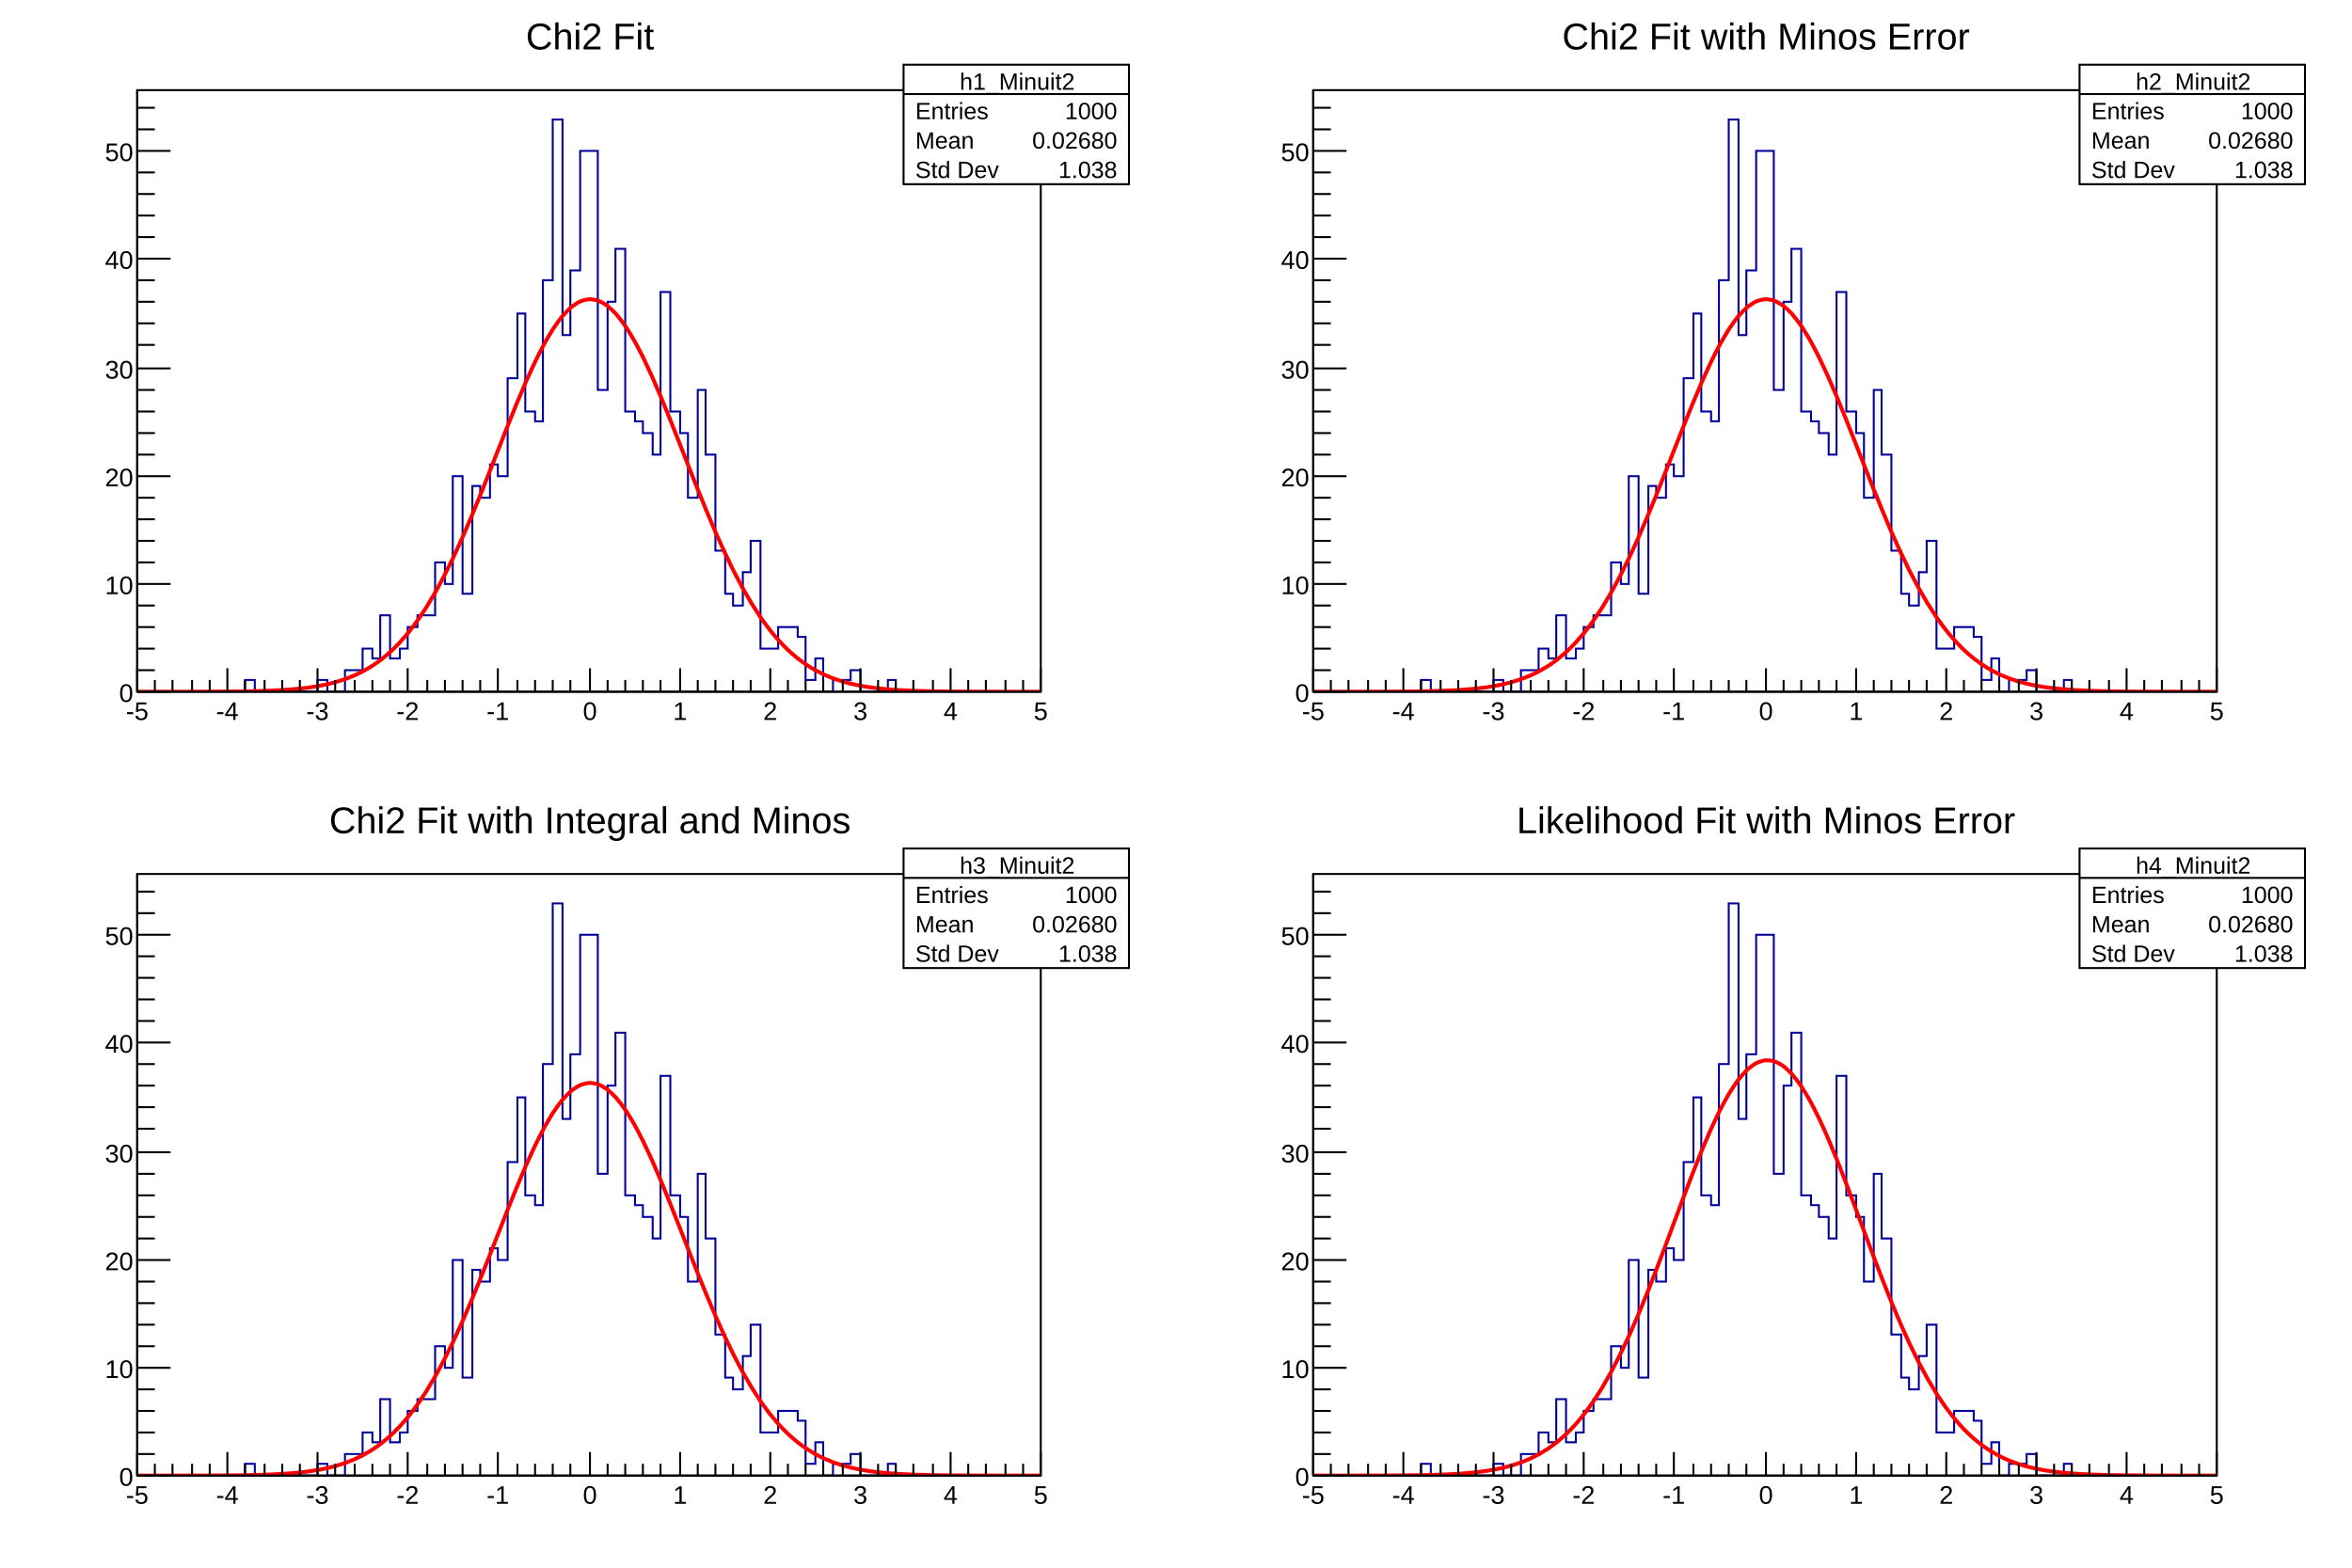
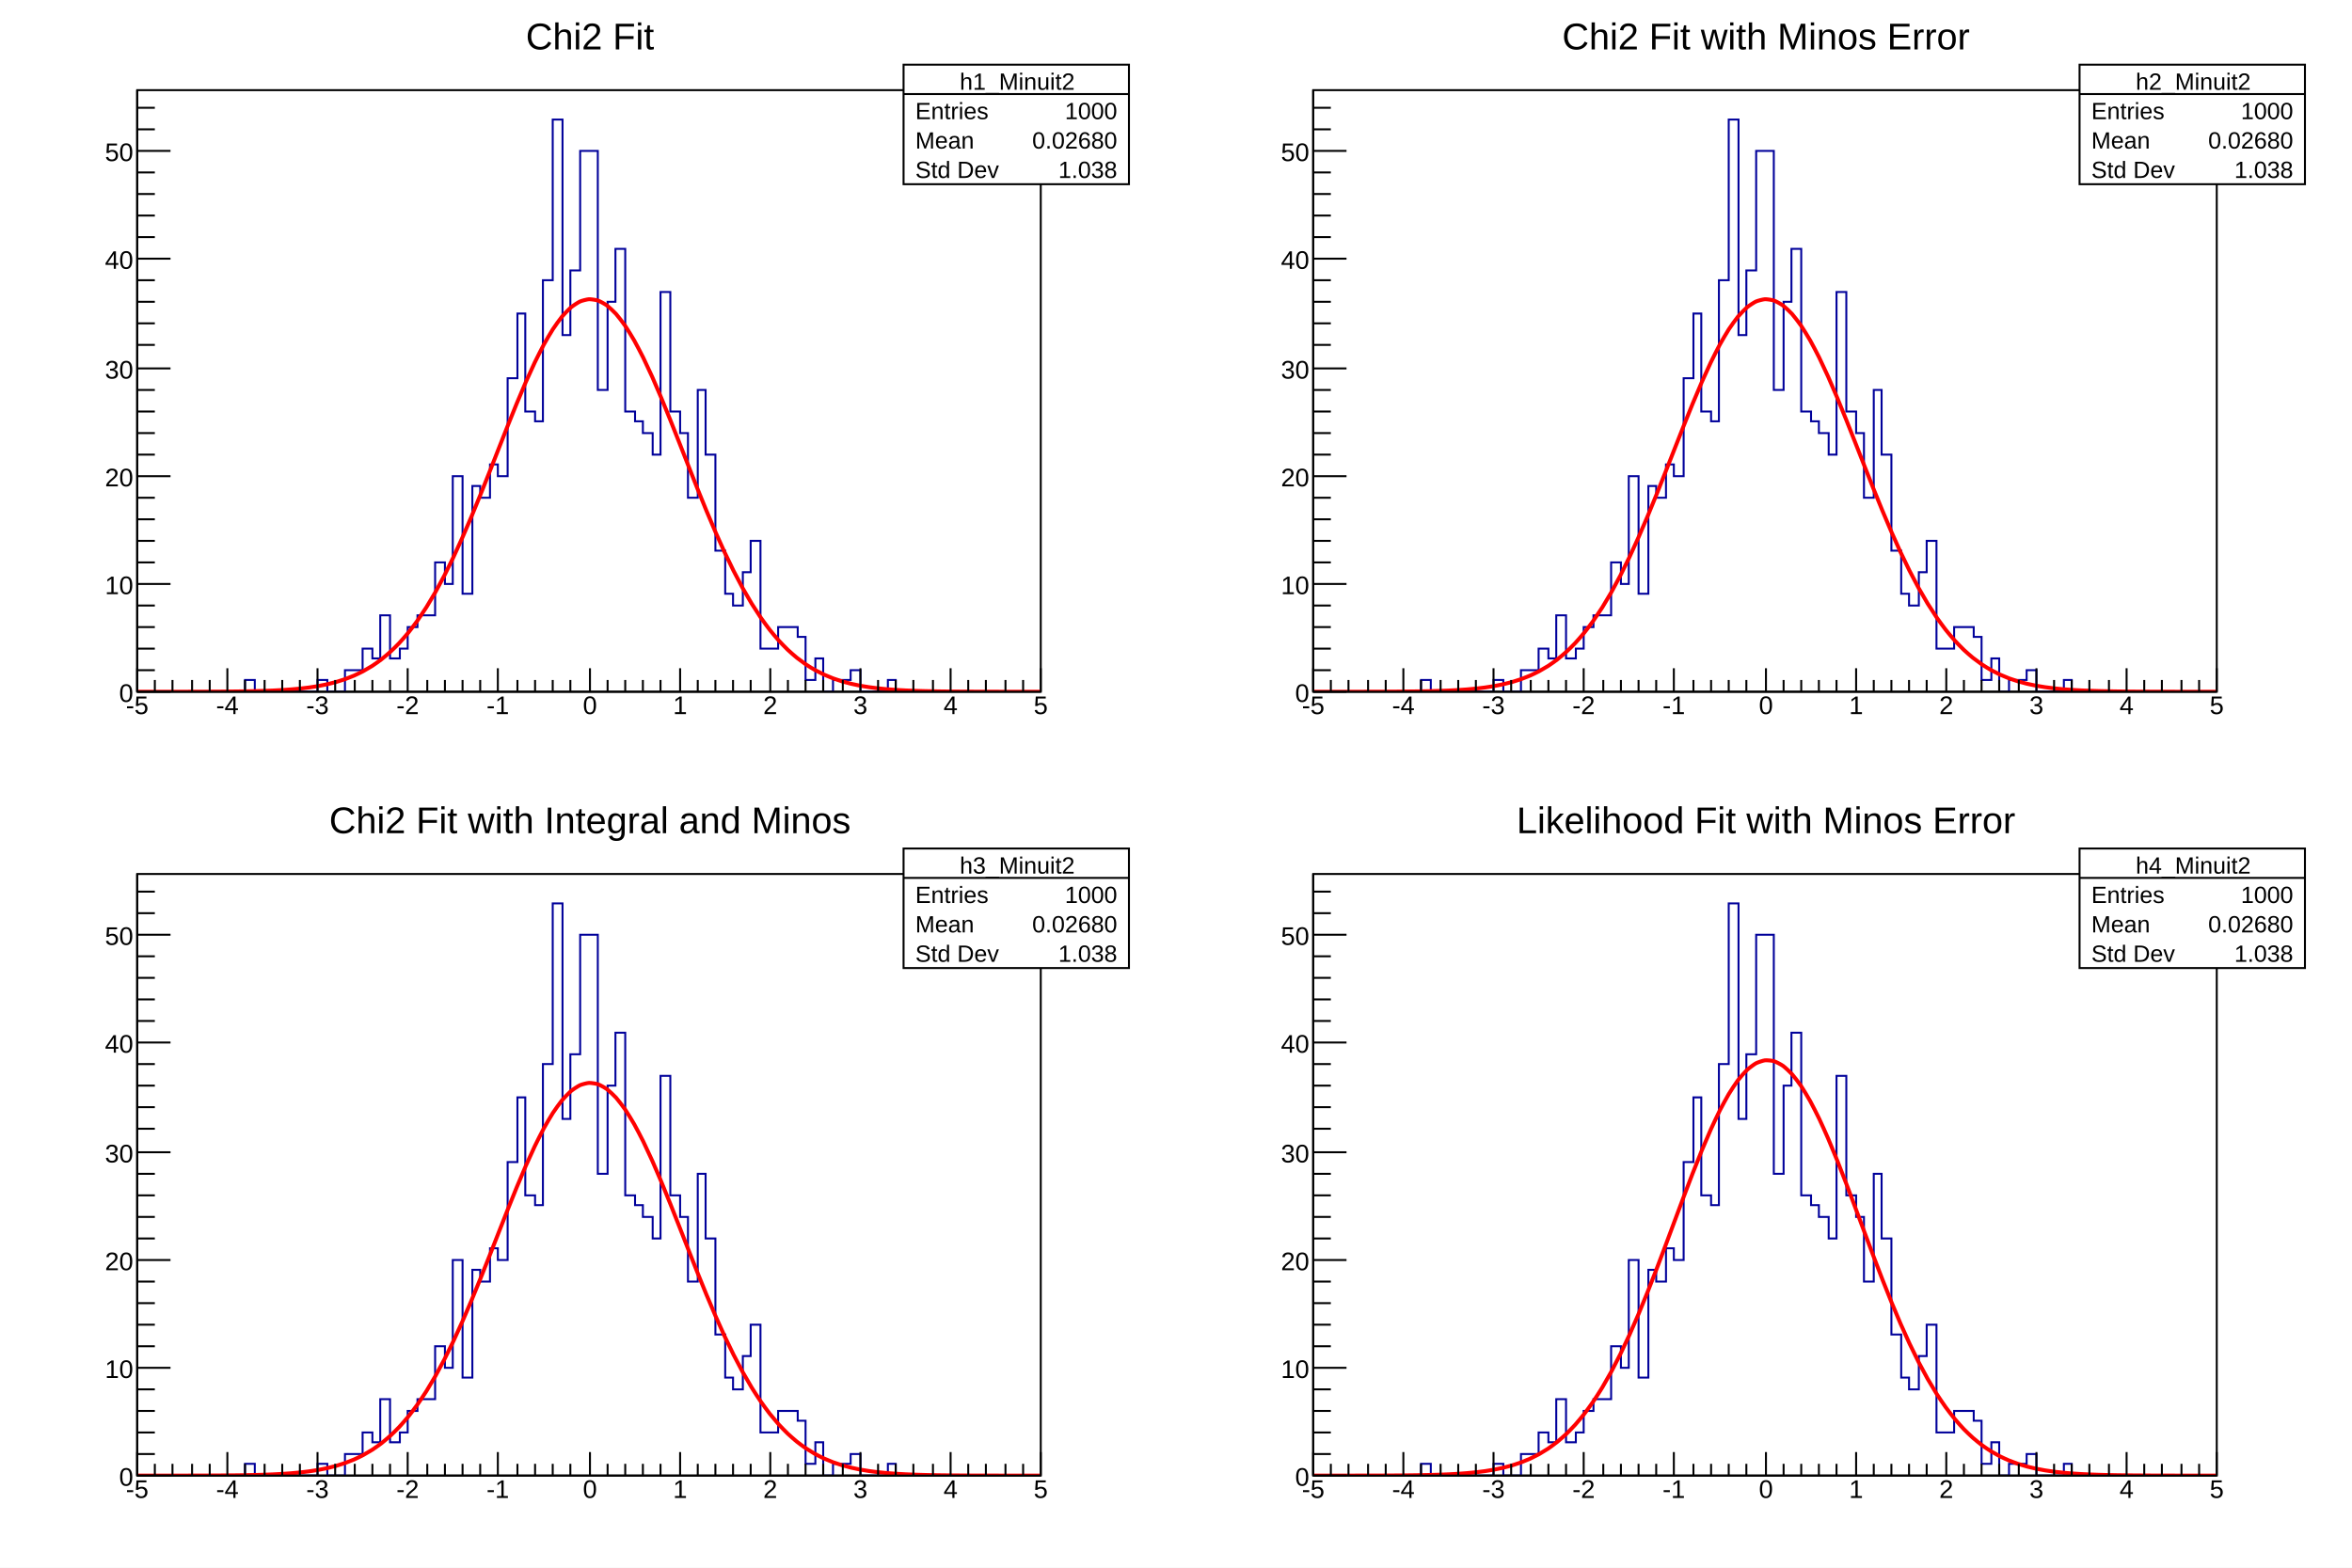
<svg xmlns="http://www.w3.org/2000/svg" viewBox="0 0 1200 800" preserveAspectRatio="none" width="1200" height="800">
  <path d="M0,0H1200V800H0Z" style="fill: white;" />
  <g>
    <svg viewBox="0 0 576 384" preserveAspectRatio="none" x="12" y="8" width="576" height="384">
      <path d="M0,0H576V384H0Z" style="fill: white;" />
      <g>
        <g transform="translate(58,38)">
          <path d="M0,0H461V307H0Z" style="fill: white; stroke: black; stroke-width: 1;" />
          <svg x="0" y="0" overflow="hidden" width="461" height="307" viewBox="0 0 461 307">
            <g>
              <path d="M0,307h55v-6h5v6h32v-6h5v6h9v-11h9v-11h5v5h4v-22h5v22h5v-5h4v-11h5v-6h9v-27h5v11h4v-55h5v60h5v-55h4v6h5v-17h4v6h5v-50h5v-33h4v50h5v5h4v-72h5v-82h5v110h4v-33h5v-61h9v122h5v-45h4v-27h5v83h5v5h4v6h5v11h4v-83h5v61h5v11h4v33h5v-55h4v33h5v49h5v22h4v6h5v-17h4v-16h5v55h9v-11h10v5h4v22h5v-11h4v17h5v-6h9v-5h5v11h14v-6h4v6h74" style="stroke-linejoin: miter; stroke: #00009a; stroke-width: 1; fill: none;" />
            </g>
            <g>
              <path d="M0,307C0.46,307,3.69,307,4.61,307S8.3,307,9.22,307S12.91,306.99,13.83,306.99S17.52,306.99,18.44,306.99S22.13,306.99,23.05,306.99S26.74,306.98,27.66,306.98S31.35,306.97,32.27,306.97S35.96,306.95,36.88,306.95S40.57,306.93,41.49,306.93S45.18,306.9,46.1,306.89S49.79,306.86,50.71,306.84S54.4,306.79,55.32,306.78S59.01,306.7,59.93,306.68S63.62,306.58,64.54,306.55S68.23,306.42,69.15,306.38S72.84,306.19,73.76,306.14S77.45,305.89,78.37,305.82S82.06,305.49,82.98,305.4S86.67,304.97,87.59,304.84S91.28,304.29,92.2,304.13S95.89,303.42,96.81,303.21S100.5,302.31,101.42,302.05S105.11,300.91,106.03,300.59S109.72,299.18,110.64,298.77S114.33,297.04,115.25,296.54S118.94,294.43,119.86,293.84S123.55,291.29,124.47,290.58S128.16,287.55,129.08,286.71S132.77,283.15,133.69,282.16S137.38,278.01,138.3,276.88S141.99,272.11,142.91,270.81S146.6,265.38,147.52,263.92S151.21,257.83,152.13,256.2S155.82,249.44,156.74,247.65S160.43,240.25,161.35,238.31S165.04,230.32,165.96,228.24S169.65,219.73,170.57,217.54S174.26,208.6,175.18,206.32S178.87,197.08,179.79,194.75S183.48,185.36,184.4,183.02S188.09,173.65,189.01,171.34S192.7,162.17,193.62,159.94S197.31,151.16,198.23,149.06S201.92,140.88,202.84,138.96S206.53,131.57,207.45,129.87S211.14,123.46,212.06,122.04S215.75,116.76,216.67,115.65S220.36,111.66,221.28,110.88S224.97,108.29,225.89,107.87S229.58,106.74,230.5,106.69S234.19,107.06,235.11,107.38S238.8,109.23,239.72,109.92S243.41,113.21,244.33,114.24S248.02,118.87,248.94,120.22S252.63,126.07,253.55,127.69S257.24,134.61,258.16,136.47S261.85,144.28,262.77,146.33S266.46,154.83,267.38,157.03S271.07,166.03,271.99,168.32S275.68,177.62,276.6,179.95S280.29,189.36,281.21,191.69S284.9,201.03,285.82,203.32S289.51,212.43,290.43,214.65S294.12,223.39,295.04,225.5S298.73,233.77,299.65,235.75S303.34,243.45,304.26,245.28S307.95,252.37,308.87,254.04S312.56,260.48,313.48,261.98S317.17,267.75,318.09,269.09S321.78,274.19,322.7,275.37S326.39,279.83,327.31,280.85S331,284.71,331.92,285.59S335.61,288.89,336.53,289.63S340.22,292.41,341.14,293.04S344.83,295.37,345.75,295.88S349.44,297.81,350.36,298.23S354.05,299.8,354.97,300.15S358.66,301.42,359.58,301.7S363.27,302.71,364.19,302.93S367.88,303.73,368.8,303.91S372.49,304.54,373.41,304.67S377.1,305.16,378.02,305.26S381.71,305.64,382.63,305.72S386.32,306,387.24,306.06S390.93,306.27,391.85,306.32S395.54,306.48,396.46,306.51S400.15,306.63,401.07,306.65S404.76,306.74,405.68,306.75S409.37,306.82,410.29,306.83S413.98,306.87,414.9,306.88S418.59,306.91,419.51,306.92S423.2,306.94,424.12,306.94S427.81,306.96,428.73,306.96S432.42,306.97,433.34,306.98S437.03,306.98,437.95,306.98S441.64,306.99,442.56,306.99S446.25,306.99,447.17,306.99S450.86,307,451.78,307S455.47,307,456.39,307S460.54,307,461,307" style="fill: none; stroke: red; stroke-width: 2;" />
            </g>
          </svg>
          <g>
            <g transform="translate(0,307)">
              <path d="M0,0h461M0,-12V0M9,-6V0M18,-6V0M28,-6V0M37,-6V0M46,-12V0M55,-6V0M65,-6V0M74,-6V0M83,-6V0M92,-12V0M101,-6V0M111,-6V0M120,-6V0M129,-6V0M138,-12V0M148,-6V0M157,-6V0M166,-6V0M175,-6V0M184,-12V0M194,-6V0M203,-6V0M212,-6V0M221,-6V0M231,-12V0M240,-6V0M249,-6V0M258,-6V0M267,-6V0M277,-12V0M286,-6V0M295,-6V0M304,-6V0M313,-6V0M323,-12V0M332,-6V0M341,-6V0M350,-6V0M360,-6V0M369,-12V0M378,-6V0M387,-6V0M396,-6V0M406,-6V0M415,-12V0M424,-6V0M433,-6V0M443,-6V0M452,-6V0M461,-12V0" style="stroke: black; stroke-width: 1;" />
              <g font-family="Arial" font-size="13" space="preserve" fill="black" text-anchor="middle">
-                 <text dy=".8em" transform="translate(0,4)">
+                 <text dy=".8em" transform="translate(0,1)">
         -5
        </text>
-                 <text dy=".8em" transform="translate(46,4)">
+                 <text dy=".8em" transform="translate(46,1)">
         -4
        </text>
-                 <text dy=".8em" transform="translate(92,4)">
+                 <text dy=".8em" transform="translate(92,1)">
         -3
        </text>
-                 <text dy=".8em" transform="translate(138,4)">
+                 <text dy=".8em" transform="translate(138,1)">
         -2
        </text>
-                 <text dy=".8em" transform="translate(184,4)">
+                 <text dy=".8em" transform="translate(184,1)">
         -1
        </text>
-                 <text dy=".8em" transform="translate(231,4)">
-          0
-         </text>
-                 <text dy=".8em" transform="translate(277,4)">
+                 <text dy=".8em" transform="translate(231,1)">
+          0
+         </text>
+                 <text dy=".8em" transform="translate(277,1)">
         1
        </text>
-                 <text dy=".8em" transform="translate(323,4)">
+                 <text dy=".8em" transform="translate(323,1)">
         2
        </text>
-                 <text dy=".8em" transform="translate(369,4)">
+                 <text dy=".8em" transform="translate(369,1)">
         3
        </text>
-                 <text dy=".8em" transform="translate(415,4)">
+                 <text dy=".8em" transform="translate(415,1)">
         4
        </text>
-                 <text dy=".8em" transform="translate(461,4)">
+                 <text dy=".8em" transform="translate(461,1)">
         5
        </text>
              </g>
            </g>
            <g>
              <path d="M0,0v307M17,307H0M9,296H0M9,285H0M9,274H0M9,263H0M17,252H0M9,241H0M9,230H0M9,219H0M9,208H0M17,197H0M9,186H0M9,175H0M9,164H0M9,153H0M17,142H0M9,130H0M9,119H0M9,108H0M9,97H0M17,86H0M9,75H0M9,64H0M9,53H0M9,42H0M17,31H0M9,20H0M9,9H0" style="stroke: black; stroke-width: 1;" />
              <g font-family="Arial" font-size="13" space="preserve" fill="black" text-anchor="end">
                <text dy=".4em" transform="translate(-2,307)">
         0
        </text>
                <text dy=".4em" transform="translate(-2,252)">
         10
        </text>
                <text dy=".4em" transform="translate(-2,197)">
         20
        </text>
                <text dy=".4em" transform="translate(-2,142)">
         30
        </text>
                <text dy=".4em" transform="translate(-2,86)">
         40
        </text>
                <text dy=".4em" transform="translate(-2,31)">
         50
        </text>
              </g>
            </g>
          </g>
        </g>
        <g transform="translate(58,2)" font-family="Arial" font-size="19" space="preserve">
          <text fill="black" text-anchor="middle" dy=".8em" transform="translate(231)">
      Chi2 Fit
     </text>
        </g>
        <g transform="translate(449,25)" font-family="Arial" font-size="12" space="preserve" fill="black">
          <path d="M0,0H115V61H0Z" style="fill: white; stroke: black; stroke-width: 1;" />
          <text text-anchor="middle" dy=".4em" transform="translate(58,8)">
      h1_Minuit2
     </text>
          <text text-anchor="start" dy=".4em" transform="translate(6,23)">
      Entries
     </text>
          <text text-anchor="end" dy=".4em" transform="translate(109,23)">
      1000
     </text>
          <text text-anchor="start" dy=".4em" transform="translate(6,38)">
      Mean
     </text>
          <text text-anchor="end" dy=".4em" transform="translate(109,38)">
      0.02680
     </text>
          <text text-anchor="start" dy=".4em" transform="translate(6,53)">
      Std Dev
     </text>
          <text text-anchor="end" dy=".4em" transform="translate(109,53)">
      1.038
     </text>
          <path d="M0,15h115" style="stroke: black; stroke-width: 1;" />
        </g>
      </g>
    </svg>
    <svg viewBox="0 0 576 384" preserveAspectRatio="none" x="612" y="8" width="576" height="384">
      <path d="M0,0H576V384H0Z" style="fill: white;" />
      <g>
        <g transform="translate(58,38)">
          <path d="M0,0H461V307H0Z" style="fill: white; stroke: black; stroke-width: 1;" />
          <svg x="0" y="0" overflow="hidden" width="461" height="307" viewBox="0 0 461 307">
            <g>
              <path d="M0,307h55v-6h5v6h32v-6h5v6h9v-11h9v-11h5v5h4v-22h5v22h5v-5h4v-11h5v-6h9v-27h5v11h4v-55h5v60h5v-55h4v6h5v-17h4v6h5v-50h5v-33h4v50h5v5h4v-72h5v-82h5v110h4v-33h5v-61h9v122h5v-45h4v-27h5v83h5v5h4v6h5v11h4v-83h5v61h5v11h4v33h5v-55h4v33h5v49h5v22h4v6h5v-17h4v-16h5v55h9v-11h10v5h4v22h5v-11h4v17h5v-6h9v-5h5v11h14v-6h4v6h74" style="stroke-linejoin: miter; stroke: #00009a; stroke-width: 1; fill: none;" />
            </g>
            <g>
              <path d="M0,307C0.46,307,3.69,307,4.61,307S8.3,307,9.22,307S12.91,306.99,13.83,306.99S17.52,306.99,18.44,306.99S22.13,306.99,23.05,306.99S26.74,306.98,27.66,306.98S31.35,306.97,32.27,306.97S35.96,306.95,36.88,306.95S40.57,306.93,41.49,306.93S45.18,306.9,46.1,306.89S49.79,306.86,50.71,306.84S54.4,306.79,55.32,306.78S59.01,306.7,59.93,306.68S63.62,306.58,64.54,306.55S68.23,306.42,69.15,306.38S72.84,306.19,73.76,306.14S77.45,305.89,78.37,305.82S82.06,305.49,82.98,305.4S86.67,304.97,87.59,304.84S91.28,304.29,92.2,304.13S95.89,303.42,96.81,303.21S100.5,302.31,101.42,302.05S105.11,300.91,106.03,300.59S109.72,299.18,110.64,298.77S114.33,297.04,115.25,296.54S118.94,294.43,119.86,293.84S123.55,291.29,124.47,290.58S128.16,287.55,129.08,286.71S132.77,283.15,133.69,282.16S137.38,278.01,138.3,276.88S141.99,272.11,142.91,270.81S146.6,265.38,147.52,263.92S151.21,257.83,152.13,256.2S155.82,249.44,156.74,247.65S160.43,240.25,161.35,238.31S165.04,230.32,165.96,228.24S169.65,219.73,170.57,217.54S174.26,208.6,175.18,206.32S178.87,197.08,179.79,194.75S183.48,185.36,184.4,183.02S188.09,173.65,189.01,171.34S192.7,162.17,193.62,159.94S197.31,151.16,198.23,149.06S201.92,140.88,202.84,138.96S206.53,131.57,207.45,129.87S211.14,123.46,212.06,122.04S215.75,116.76,216.67,115.65S220.36,111.66,221.28,110.88S224.97,108.29,225.89,107.87S229.58,106.74,230.5,106.69S234.19,107.06,235.11,107.38S238.8,109.23,239.72,109.92S243.41,113.21,244.33,114.24S248.02,118.87,248.94,120.22S252.63,126.07,253.55,127.69S257.24,134.61,258.16,136.47S261.85,144.28,262.77,146.33S266.46,154.83,267.38,157.03S271.07,166.03,271.99,168.32S275.68,177.62,276.6,179.95S280.29,189.36,281.21,191.69S284.9,201.03,285.82,203.32S289.51,212.43,290.43,214.65S294.12,223.39,295.04,225.5S298.73,233.77,299.65,235.75S303.34,243.45,304.26,245.28S307.95,252.37,308.87,254.04S312.56,260.48,313.48,261.98S317.17,267.75,318.09,269.09S321.78,274.19,322.7,275.37S326.39,279.83,327.31,280.85S331,284.71,331.92,285.59S335.61,288.89,336.53,289.63S340.22,292.41,341.14,293.04S344.83,295.37,345.75,295.88S349.44,297.81,350.36,298.23S354.05,299.8,354.97,300.15S358.66,301.42,359.58,301.7S363.27,302.71,364.19,302.93S367.88,303.73,368.8,303.91S372.49,304.54,373.41,304.67S377.1,305.16,378.02,305.26S381.71,305.64,382.63,305.72S386.32,306,387.24,306.06S390.93,306.27,391.85,306.32S395.54,306.48,396.46,306.51S400.15,306.63,401.07,306.65S404.76,306.74,405.68,306.75S409.37,306.82,410.29,306.83S413.98,306.87,414.9,306.88S418.59,306.91,419.51,306.92S423.2,306.94,424.12,306.94S427.81,306.96,428.73,306.96S432.42,306.97,433.34,306.98S437.03,306.98,437.95,306.98S441.64,306.99,442.56,306.99S446.25,306.99,447.17,306.99S450.86,307,451.78,307S455.47,307,456.39,307S460.54,307,461,307" style="fill: none; stroke: red; stroke-width: 2;" />
            </g>
          </svg>
          <g>
            <g transform="translate(0,307)">
              <path d="M0,0h461M0,-12V0M9,-6V0M18,-6V0M28,-6V0M37,-6V0M46,-12V0M55,-6V0M65,-6V0M74,-6V0M83,-6V0M92,-12V0M101,-6V0M111,-6V0M120,-6V0M129,-6V0M138,-12V0M148,-6V0M157,-6V0M166,-6V0M175,-6V0M184,-12V0M194,-6V0M203,-6V0M212,-6V0M221,-6V0M231,-12V0M240,-6V0M249,-6V0M258,-6V0M267,-6V0M277,-12V0M286,-6V0M295,-6V0M304,-6V0M313,-6V0M323,-12V0M332,-6V0M341,-6V0M350,-6V0M360,-6V0M369,-12V0M378,-6V0M387,-6V0M396,-6V0M406,-6V0M415,-12V0M424,-6V0M433,-6V0M443,-6V0M452,-6V0M461,-12V0" style="stroke: black; stroke-width: 1;" />
              <g font-family="Arial" font-size="13" space="preserve" fill="black" text-anchor="middle">
-                 <text dy=".8em" transform="translate(0,4)">
+                 <text dy=".8em" transform="translate(0,1)">
         -5
        </text>
-                 <text dy=".8em" transform="translate(46,4)">
+                 <text dy=".8em" transform="translate(46,1)">
         -4
        </text>
-                 <text dy=".8em" transform="translate(92,4)">
+                 <text dy=".8em" transform="translate(92,1)">
         -3
        </text>
-                 <text dy=".8em" transform="translate(138,4)">
+                 <text dy=".8em" transform="translate(138,1)">
         -2
        </text>
-                 <text dy=".8em" transform="translate(184,4)">
+                 <text dy=".8em" transform="translate(184,1)">
         -1
        </text>
-                 <text dy=".8em" transform="translate(231,4)">
-          0
-         </text>
-                 <text dy=".8em" transform="translate(277,4)">
+                 <text dy=".8em" transform="translate(231,1)">
+          0
+         </text>
+                 <text dy=".8em" transform="translate(277,1)">
         1
        </text>
-                 <text dy=".8em" transform="translate(323,4)">
+                 <text dy=".8em" transform="translate(323,1)">
         2
        </text>
-                 <text dy=".8em" transform="translate(369,4)">
+                 <text dy=".8em" transform="translate(369,1)">
         3
        </text>
-                 <text dy=".8em" transform="translate(415,4)">
+                 <text dy=".8em" transform="translate(415,1)">
         4
        </text>
-                 <text dy=".8em" transform="translate(461,4)">
+                 <text dy=".8em" transform="translate(461,1)">
         5
        </text>
              </g>
            </g>
            <g>
              <path d="M0,0v307M17,307H0M9,296H0M9,285H0M9,274H0M9,263H0M17,252H0M9,241H0M9,230H0M9,219H0M9,208H0M17,197H0M9,186H0M9,175H0M9,164H0M9,153H0M17,142H0M9,130H0M9,119H0M9,108H0M9,97H0M17,86H0M9,75H0M9,64H0M9,53H0M9,42H0M17,31H0M9,20H0M9,9H0" style="stroke: black; stroke-width: 1;" />
              <g font-family="Arial" font-size="13" space="preserve" fill="black" text-anchor="end">
                <text dy=".4em" transform="translate(-2,307)">
         0
        </text>
                <text dy=".4em" transform="translate(-2,252)">
         10
        </text>
                <text dy=".4em" transform="translate(-2,197)">
         20
        </text>
                <text dy=".4em" transform="translate(-2,142)">
         30
        </text>
                <text dy=".4em" transform="translate(-2,86)">
         40
        </text>
                <text dy=".4em" transform="translate(-2,31)">
         50
        </text>
              </g>
            </g>
          </g>
        </g>
        <g transform="translate(58,2)" font-family="Arial" font-size="19" space="preserve">
          <text fill="black" text-anchor="middle" dy=".8em" transform="translate(231)">
      Chi2 Fit with Minos Error
     </text>
        </g>
        <g transform="translate(449,25)" font-family="Arial" font-size="12" space="preserve" fill="black">
          <path d="M0,0H115V61H0Z" style="fill: white; stroke: black; stroke-width: 1;" />
          <text text-anchor="middle" dy=".4em" transform="translate(58,8)">
      h2_Minuit2
     </text>
          <text text-anchor="start" dy=".4em" transform="translate(6,23)">
      Entries
     </text>
          <text text-anchor="end" dy=".4em" transform="translate(109,23)">
      1000
     </text>
          <text text-anchor="start" dy=".4em" transform="translate(6,38)">
      Mean
     </text>
          <text text-anchor="end" dy=".4em" transform="translate(109,38)">
      0.02680
     </text>
          <text text-anchor="start" dy=".4em" transform="translate(6,53)">
      Std Dev
     </text>
          <text text-anchor="end" dy=".4em" transform="translate(109,53)">
      1.038
     </text>
          <path d="M0,15h115" style="stroke: black; stroke-width: 1;" />
        </g>
      </g>
    </svg>
    <svg viewBox="0 0 576 384" preserveAspectRatio="none" x="12" y="408" width="576" height="384">
      <path d="M0,0H576V384H0Z" style="fill: white;" />
      <g>
        <g transform="translate(58,38)">
          <path d="M0,0H461V307H0Z" style="fill: white; stroke: black; stroke-width: 1;" />
          <svg x="0" y="0" overflow="hidden" width="461" height="307" viewBox="0 0 461 307">
            <g>
              <path d="M0,307h55v-6h5v6h32v-6h5v6h9v-11h9v-11h5v5h4v-22h5v22h5v-5h4v-11h5v-6h9v-27h5v11h4v-55h5v60h5v-55h4v6h5v-17h4v6h5v-50h5v-33h4v50h5v5h4v-72h5v-82h5v110h4v-33h5v-61h9v122h5v-45h4v-27h5v83h5v5h4v6h5v11h4v-83h5v61h5v11h4v33h5v-55h4v33h5v49h5v22h4v6h5v-17h4v-16h5v55h9v-11h10v5h4v22h5v-11h4v17h5v-6h9v-5h5v11h14v-6h4v6h74" style="stroke-linejoin: miter; stroke: #00009a; stroke-width: 1; fill: none;" />
            </g>
            <g>
              <path d="M0,307C0.46,307,3.69,307,4.61,307S8.3,307,9.22,307S12.91,306.99,13.83,306.99S17.52,306.99,18.44,306.99S22.13,306.99,23.05,306.99S26.74,306.98,27.66,306.98S31.35,306.97,32.27,306.97S35.96,306.95,36.88,306.95S40.57,306.93,41.49,306.93S45.18,306.9,46.1,306.89S49.79,306.86,50.71,306.85S54.4,306.79,55.32,306.78S59.01,306.71,59.93,306.68S63.62,306.58,64.54,306.55S68.23,306.42,69.15,306.38S72.84,306.2,73.76,306.14S77.45,305.9,78.37,305.82S82.06,305.5,82.98,305.4S86.67,304.98,87.59,304.85S91.28,304.3,92.2,304.14S95.89,303.43,96.81,303.22S100.5,302.32,101.42,302.06S105.11,300.93,106.03,300.6S109.72,299.19,110.64,298.79S114.33,297.06,115.25,296.56S118.94,294.45,119.86,293.86S123.55,291.32,124.47,290.61S128.16,287.58,129.08,286.74S132.77,283.18,133.69,282.19S137.38,278.05,138.3,276.91S141.99,272.14,142.91,270.84S146.6,265.42,147.52,263.96S151.21,257.86,152.13,256.24S155.82,249.48,156.74,247.69S160.43,240.29,161.35,238.34S165.04,230.35,165.96,228.27S169.65,219.75,170.57,217.56S174.26,208.62,175.18,206.34S178.87,197.09,179.79,194.76S183.48,185.36,184.4,183.02S188.09,173.64,189.01,171.33S192.7,162.15,193.62,159.92S197.31,151.13,198.23,149.03S201.92,140.84,202.84,138.92S206.53,131.52,207.45,129.82S211.14,123.4,212.06,121.97S215.75,116.7,216.67,115.58S220.36,111.59,221.28,110.81S224.97,108.21,225.89,107.79S229.58,106.66,230.5,106.61S234.19,106.98,235.11,107.3S238.8,109.16,239.72,109.85S243.41,113.14,244.33,114.17S248.02,118.81,248.94,120.15S252.63,126.01,253.55,127.64S257.24,134.56,258.16,136.43S261.85,144.24,262.77,146.3S266.46,154.81,267.38,157.01S271.07,166.01,271.99,168.31S275.68,177.61,276.6,179.95S280.29,189.36,281.21,191.7S284.9,201.04,285.82,203.34S289.51,212.45,290.43,214.67S294.12,223.41,295.04,225.52S298.73,233.8,299.65,235.78S303.34,243.49,304.26,245.32S307.95,252.41,308.87,254.08S312.56,260.51,313.48,262.02S317.17,267.78,318.09,269.12S321.78,274.23,322.7,275.4S326.39,279.86,327.31,280.89S331,284.74,331.92,285.62S335.61,288.91,336.53,289.66S340.22,292.44,341.14,293.06S344.83,295.39,345.75,295.91S349.44,297.82,350.36,298.25S354.05,299.82,354.97,300.16S358.66,301.43,359.58,301.71S363.27,302.72,364.19,302.94S367.88,303.74,368.8,303.92S372.49,304.54,373.41,304.68S377.1,305.17,378.02,305.27S381.71,305.64,382.63,305.72S386.32,306,387.24,306.06S390.93,306.28,391.85,306.32S395.54,306.48,396.46,306.51S400.15,306.63,401.07,306.65S404.76,306.74,405.68,306.76S409.37,306.82,410.29,306.83S413.98,306.87,414.9,306.88S418.59,306.91,419.51,306.92S423.2,306.94,424.12,306.95S427.81,306.96,428.73,306.96S432.42,306.97,433.34,306.98S437.03,306.98,437.95,306.98S441.64,306.99,442.56,306.99S446.25,306.99,447.17,306.99S450.86,307,451.78,307S455.47,307,456.39,307S460.54,307,461,307" style="fill: none; stroke: red; stroke-width: 2;" />
            </g>
          </svg>
          <g>
            <g transform="translate(0,307)">
              <path d="M0,0h461M0,-12V0M9,-6V0M18,-6V0M28,-6V0M37,-6V0M46,-12V0M55,-6V0M65,-6V0M74,-6V0M83,-6V0M92,-12V0M101,-6V0M111,-6V0M120,-6V0M129,-6V0M138,-12V0M148,-6V0M157,-6V0M166,-6V0M175,-6V0M184,-12V0M194,-6V0M203,-6V0M212,-6V0M221,-6V0M231,-12V0M240,-6V0M249,-6V0M258,-6V0M267,-6V0M277,-12V0M286,-6V0M295,-6V0M304,-6V0M313,-6V0M323,-12V0M332,-6V0M341,-6V0M350,-6V0M360,-6V0M369,-12V0M378,-6V0M387,-6V0M396,-6V0M406,-6V0M415,-12V0M424,-6V0M433,-6V0M443,-6V0M452,-6V0M461,-12V0" style="stroke: black; stroke-width: 1;" />
              <g font-family="Arial" font-size="13" space="preserve" fill="black" text-anchor="middle">
-                 <text dy=".8em" transform="translate(0,4)">
+                 <text dy=".8em" transform="translate(0,1)">
         -5
        </text>
-                 <text dy=".8em" transform="translate(46,4)">
+                 <text dy=".8em" transform="translate(46,1)">
         -4
        </text>
-                 <text dy=".8em" transform="translate(92,4)">
+                 <text dy=".8em" transform="translate(92,1)">
         -3
        </text>
-                 <text dy=".8em" transform="translate(138,4)">
+                 <text dy=".8em" transform="translate(138,1)">
         -2
        </text>
-                 <text dy=".8em" transform="translate(184,4)">
+                 <text dy=".8em" transform="translate(184,1)">
         -1
        </text>
-                 <text dy=".8em" transform="translate(231,4)">
-          0
-         </text>
-                 <text dy=".8em" transform="translate(277,4)">
+                 <text dy=".8em" transform="translate(231,1)">
+          0
+         </text>
+                 <text dy=".8em" transform="translate(277,1)">
         1
        </text>
-                 <text dy=".8em" transform="translate(323,4)">
+                 <text dy=".8em" transform="translate(323,1)">
         2
        </text>
-                 <text dy=".8em" transform="translate(369,4)">
+                 <text dy=".8em" transform="translate(369,1)">
         3
        </text>
-                 <text dy=".8em" transform="translate(415,4)">
+                 <text dy=".8em" transform="translate(415,1)">
         4
        </text>
-                 <text dy=".8em" transform="translate(461,4)">
+                 <text dy=".8em" transform="translate(461,1)">
         5
        </text>
              </g>
            </g>
            <g>
              <path d="M0,0v307M17,307H0M9,296H0M9,285H0M9,274H0M9,263H0M17,252H0M9,241H0M9,230H0M9,219H0M9,208H0M17,197H0M9,186H0M9,175H0M9,164H0M9,153H0M17,142H0M9,130H0M9,119H0M9,108H0M9,97H0M17,86H0M9,75H0M9,64H0M9,53H0M9,42H0M17,31H0M9,20H0M9,9H0" style="stroke: black; stroke-width: 1;" />
              <g font-family="Arial" font-size="13" space="preserve" fill="black" text-anchor="end">
                <text dy=".4em" transform="translate(-2,307)">
         0
        </text>
                <text dy=".4em" transform="translate(-2,252)">
         10
        </text>
                <text dy=".4em" transform="translate(-2,197)">
         20
        </text>
                <text dy=".4em" transform="translate(-2,142)">
         30
        </text>
                <text dy=".4em" transform="translate(-2,86)">
         40
        </text>
                <text dy=".4em" transform="translate(-2,31)">
         50
        </text>
              </g>
            </g>
          </g>
        </g>
        <g transform="translate(58,2)" font-family="Arial" font-size="19" space="preserve">
          <text fill="black" text-anchor="middle" dy=".8em" transform="translate(231)">
      Chi2 Fit with Integral and Minos
     </text>
        </g>
        <g transform="translate(449,25)" font-family="Arial" font-size="12" space="preserve" fill="black">
          <path d="M0,0H115V61H0Z" style="fill: white; stroke: black; stroke-width: 1;" />
          <text text-anchor="middle" dy=".4em" transform="translate(58,8)">
      h3_Minuit2
     </text>
          <text text-anchor="start" dy=".4em" transform="translate(6,23)">
      Entries
     </text>
          <text text-anchor="end" dy=".4em" transform="translate(109,23)">
      1000
     </text>
          <text text-anchor="start" dy=".4em" transform="translate(6,38)">
      Mean
     </text>
          <text text-anchor="end" dy=".4em" transform="translate(109,38)">
      0.02680
     </text>
          <text text-anchor="start" dy=".4em" transform="translate(6,53)">
      Std Dev
     </text>
          <text text-anchor="end" dy=".4em" transform="translate(109,53)">
      1.038
     </text>
          <path d="M0,15h115" style="stroke: black; stroke-width: 1;" />
        </g>
      </g>
    </svg>
    <svg viewBox="0 0 576 384" preserveAspectRatio="none" x="612" y="408" width="576" height="384">
      <path d="M0,0H576V384H0Z" style="fill: white;" />
      <g>
        <g transform="translate(58,38)">
          <path d="M0,0H461V307H0Z" style="fill: white; stroke: black; stroke-width: 1;" />
          <svg x="0" y="0" overflow="hidden" width="461" height="307" viewBox="0 0 461 307">
            <g>
              <path d="M0,307h55v-6h5v6h32v-6h5v6h9v-11h9v-11h5v5h4v-22h5v22h5v-5h4v-11h5v-6h9v-27h5v11h4v-55h5v60h5v-55h4v6h5v-17h4v6h5v-50h5v-33h4v50h5v5h4v-72h5v-82h5v110h4v-33h5v-61h9v122h5v-45h4v-27h5v83h5v5h4v6h5v11h4v-83h5v61h5v11h4v33h5v-55h4v33h5v49h5v22h4v6h5v-17h4v-16h5v55h9v-11h10v5h4v22h5v-11h4v17h5v-6h9v-5h5v11h14v-6h4v6h74" style="stroke-linejoin: miter; stroke: #00009a; stroke-width: 1; fill: none;" />
            </g>
            <g>
              <path d="M0,307C0.46,307,3.69,307,4.61,307S8.3,307,9.22,307S12.91,306.99,13.83,306.99S17.52,306.99,18.44,306.99S22.13,306.99,23.05,306.98S26.74,306.98,27.66,306.98S31.35,306.97,32.27,306.96S35.96,306.95,36.88,306.95S40.57,306.93,41.49,306.92S45.18,306.89,46.1,306.89S49.79,306.85,50.71,306.83S54.4,306.78,55.32,306.76S59.01,306.69,59.93,306.66S63.62,306.56,64.54,306.53S68.23,306.38,69.15,306.34S72.84,306.15,73.76,306.09S77.45,305.83,78.37,305.75S82.06,305.41,82.98,305.31S86.67,304.87,87.59,304.73S91.28,304.15,92.2,303.98S95.89,303.24,96.81,303.02S100.5,302.08,101.42,301.81S105.11,300.62,106.03,300.28S109.72,298.81,110.64,298.38S114.33,296.57,115.25,296.06S118.94,293.85,119.86,293.23S123.55,290.57,124.47,289.83S128.16,286.67,129.08,285.79S132.77,282.06,133.69,281.04S137.38,276.7,138.3,275.52S141.99,270.53,142.91,269.18S146.6,263.51,147.52,261.98S151.21,255.61,152.13,253.91S155.82,246.84,156.74,244.97S160.43,237.22,161.35,235.19S165.04,226.82,165.96,224.64S169.65,215.71,170.57,213.41S174.26,204.03,175.18,201.63S178.87,191.92,179.79,189.47S183.48,179.58,184.4,177.11S188.09,167.22,189.01,164.78S192.7,155.08,193.62,152.72S197.31,143.4,198.23,141.17S201.92,132.46,202.84,130.41S206.53,122.51,207.45,120.69S211.14,113.79,212.06,112.25S215.75,106.53,216.67,105.31S220.36,100.92,221.28,100.05S224.97,97.1,225.89,96.61S229.58,95.2,230.5,95.09S234.19,95.24,235.11,95.53S238.8,97.25,239.72,97.92S243.41,101.15,244.33,102.19S248.02,106.85,248.94,108.22S252.63,114.19,253.55,115.86S257.24,122.98,258.16,124.9S261.85,132.98,262.77,135.12S266.46,143.97,267.38,146.26S271.07,155.67,271.99,158.07S275.68,167.83,276.6,170.29S280.29,180.19,281.21,182.66S284.9,192.52,285.82,194.96S289.51,204.61,290.43,206.97S294.12,216.27,295.04,218.52S298.73,227.34,299.65,229.46S303.34,237.71,304.26,239.67S307.95,247.28,308.87,249.08S312.56,256.01,313.48,257.63S317.17,263.86,318.09,265.31S321.78,270.85,322.7,272.12S326.39,276.98,327.31,278.09S331,282.3,331.92,283.26S335.61,286.86,336.53,287.68S340.22,290.74,341.14,291.43S344.83,293.99,345.75,294.56S349.44,296.68,350.36,297.16S354.05,298.9,354.97,299.28S358.66,300.69,359.58,301S363.27,302.14,364.19,302.39S367.88,303.29,368.8,303.48S372.49,304.19,373.41,304.34S377.1,304.89,378.02,305.01S381.71,305.43,382.63,305.52S386.32,305.85,387.24,305.92S390.93,306.16,391.85,306.21S395.54,306.39,396.46,306.43S400.15,306.57,401.07,306.59S404.76,306.69,405.68,306.71S409.37,306.78,410.29,306.8S413.98,306.85,414.9,306.86S418.59,306.9,419.51,306.9S423.2,306.93,424.12,306.93S427.81,306.95,428.73,306.96S432.42,306.97,433.34,306.97S437.03,306.98,437.95,306.98S441.64,306.99,442.56,306.99S446.25,306.99,447.17,306.99S450.86,306.99,451.78,306.99S455.47,307,456.39,307S460.54,307,461,307" style="fill: none; stroke: red; stroke-width: 2;" />
            </g>
          </svg>
          <g>
            <g transform="translate(0,307)">
              <path d="M0,0h461M0,-12V0M9,-6V0M18,-6V0M28,-6V0M37,-6V0M46,-12V0M55,-6V0M65,-6V0M74,-6V0M83,-6V0M92,-12V0M101,-6V0M111,-6V0M120,-6V0M129,-6V0M138,-12V0M148,-6V0M157,-6V0M166,-6V0M175,-6V0M184,-12V0M194,-6V0M203,-6V0M212,-6V0M221,-6V0M231,-12V0M240,-6V0M249,-6V0M258,-6V0M267,-6V0M277,-12V0M286,-6V0M295,-6V0M304,-6V0M313,-6V0M323,-12V0M332,-6V0M341,-6V0M350,-6V0M360,-6V0M369,-12V0M378,-6V0M387,-6V0M396,-6V0M406,-6V0M415,-12V0M424,-6V0M433,-6V0M443,-6V0M452,-6V0M461,-12V0" style="stroke: black; stroke-width: 1;" />
              <g font-family="Arial" font-size="13" space="preserve" fill="black" text-anchor="middle">
-                 <text dy=".8em" transform="translate(0,4)">
+                 <text dy=".8em" transform="translate(0,1)">
         -5
        </text>
-                 <text dy=".8em" transform="translate(46,4)">
+                 <text dy=".8em" transform="translate(46,1)">
         -4
        </text>
-                 <text dy=".8em" transform="translate(92,4)">
+                 <text dy=".8em" transform="translate(92,1)">
         -3
        </text>
-                 <text dy=".8em" transform="translate(138,4)">
+                 <text dy=".8em" transform="translate(138,1)">
         -2
        </text>
-                 <text dy=".8em" transform="translate(184,4)">
+                 <text dy=".8em" transform="translate(184,1)">
         -1
        </text>
-                 <text dy=".8em" transform="translate(231,4)">
-          0
-         </text>
-                 <text dy=".8em" transform="translate(277,4)">
+                 <text dy=".8em" transform="translate(231,1)">
+          0
+         </text>
+                 <text dy=".8em" transform="translate(277,1)">
         1
        </text>
-                 <text dy=".8em" transform="translate(323,4)">
+                 <text dy=".8em" transform="translate(323,1)">
         2
        </text>
-                 <text dy=".8em" transform="translate(369,4)">
+                 <text dy=".8em" transform="translate(369,1)">
         3
        </text>
-                 <text dy=".8em" transform="translate(415,4)">
+                 <text dy=".8em" transform="translate(415,1)">
         4
        </text>
-                 <text dy=".8em" transform="translate(461,4)">
+                 <text dy=".8em" transform="translate(461,1)">
         5
        </text>
              </g>
            </g>
            <g>
              <path d="M0,0v307M17,307H0M9,296H0M9,285H0M9,274H0M9,263H0M17,252H0M9,241H0M9,230H0M9,219H0M9,208H0M17,197H0M9,186H0M9,175H0M9,164H0M9,153H0M17,142H0M9,130H0M9,119H0M9,108H0M9,97H0M17,86H0M9,75H0M9,64H0M9,53H0M9,42H0M17,31H0M9,20H0M9,9H0" style="stroke: black; stroke-width: 1;" />
              <g font-family="Arial" font-size="13" space="preserve" fill="black" text-anchor="end">
                <text dy=".4em" transform="translate(-2,307)">
         0
        </text>
                <text dy=".4em" transform="translate(-2,252)">
         10
        </text>
                <text dy=".4em" transform="translate(-2,197)">
         20
        </text>
                <text dy=".4em" transform="translate(-2,142)">
         30
        </text>
                <text dy=".4em" transform="translate(-2,86)">
         40
        </text>
                <text dy=".4em" transform="translate(-2,31)">
         50
        </text>
              </g>
            </g>
          </g>
        </g>
        <g transform="translate(58,2)" font-family="Arial" font-size="19" space="preserve">
          <text fill="black" text-anchor="middle" dy=".8em" transform="translate(231)">
      Likelihood Fit with Minos Error
     </text>
        </g>
        <g transform="translate(449,25)" font-family="Arial" font-size="12" space="preserve" fill="black">
          <path d="M0,0H115V61H0Z" style="fill: white; stroke: black; stroke-width: 1;" />
          <text text-anchor="middle" dy=".4em" transform="translate(58,8)">
      h4_Minuit2
     </text>
          <text text-anchor="start" dy=".4em" transform="translate(6,23)">
      Entries
     </text>
          <text text-anchor="end" dy=".4em" transform="translate(109,23)">
      1000
     </text>
          <text text-anchor="start" dy=".4em" transform="translate(6,38)">
      Mean
     </text>
          <text text-anchor="end" dy=".4em" transform="translate(109,38)">
      0.02680
     </text>
          <text text-anchor="start" dy=".4em" transform="translate(6,53)">
      Std Dev
     </text>
          <text text-anchor="end" dy=".4em" transform="translate(109,53)">
      1.038
     </text>
          <path d="M0,15h115" style="stroke: black; stroke-width: 1;" />
        </g>
      </g>
    </svg>
  </g>
</svg>
